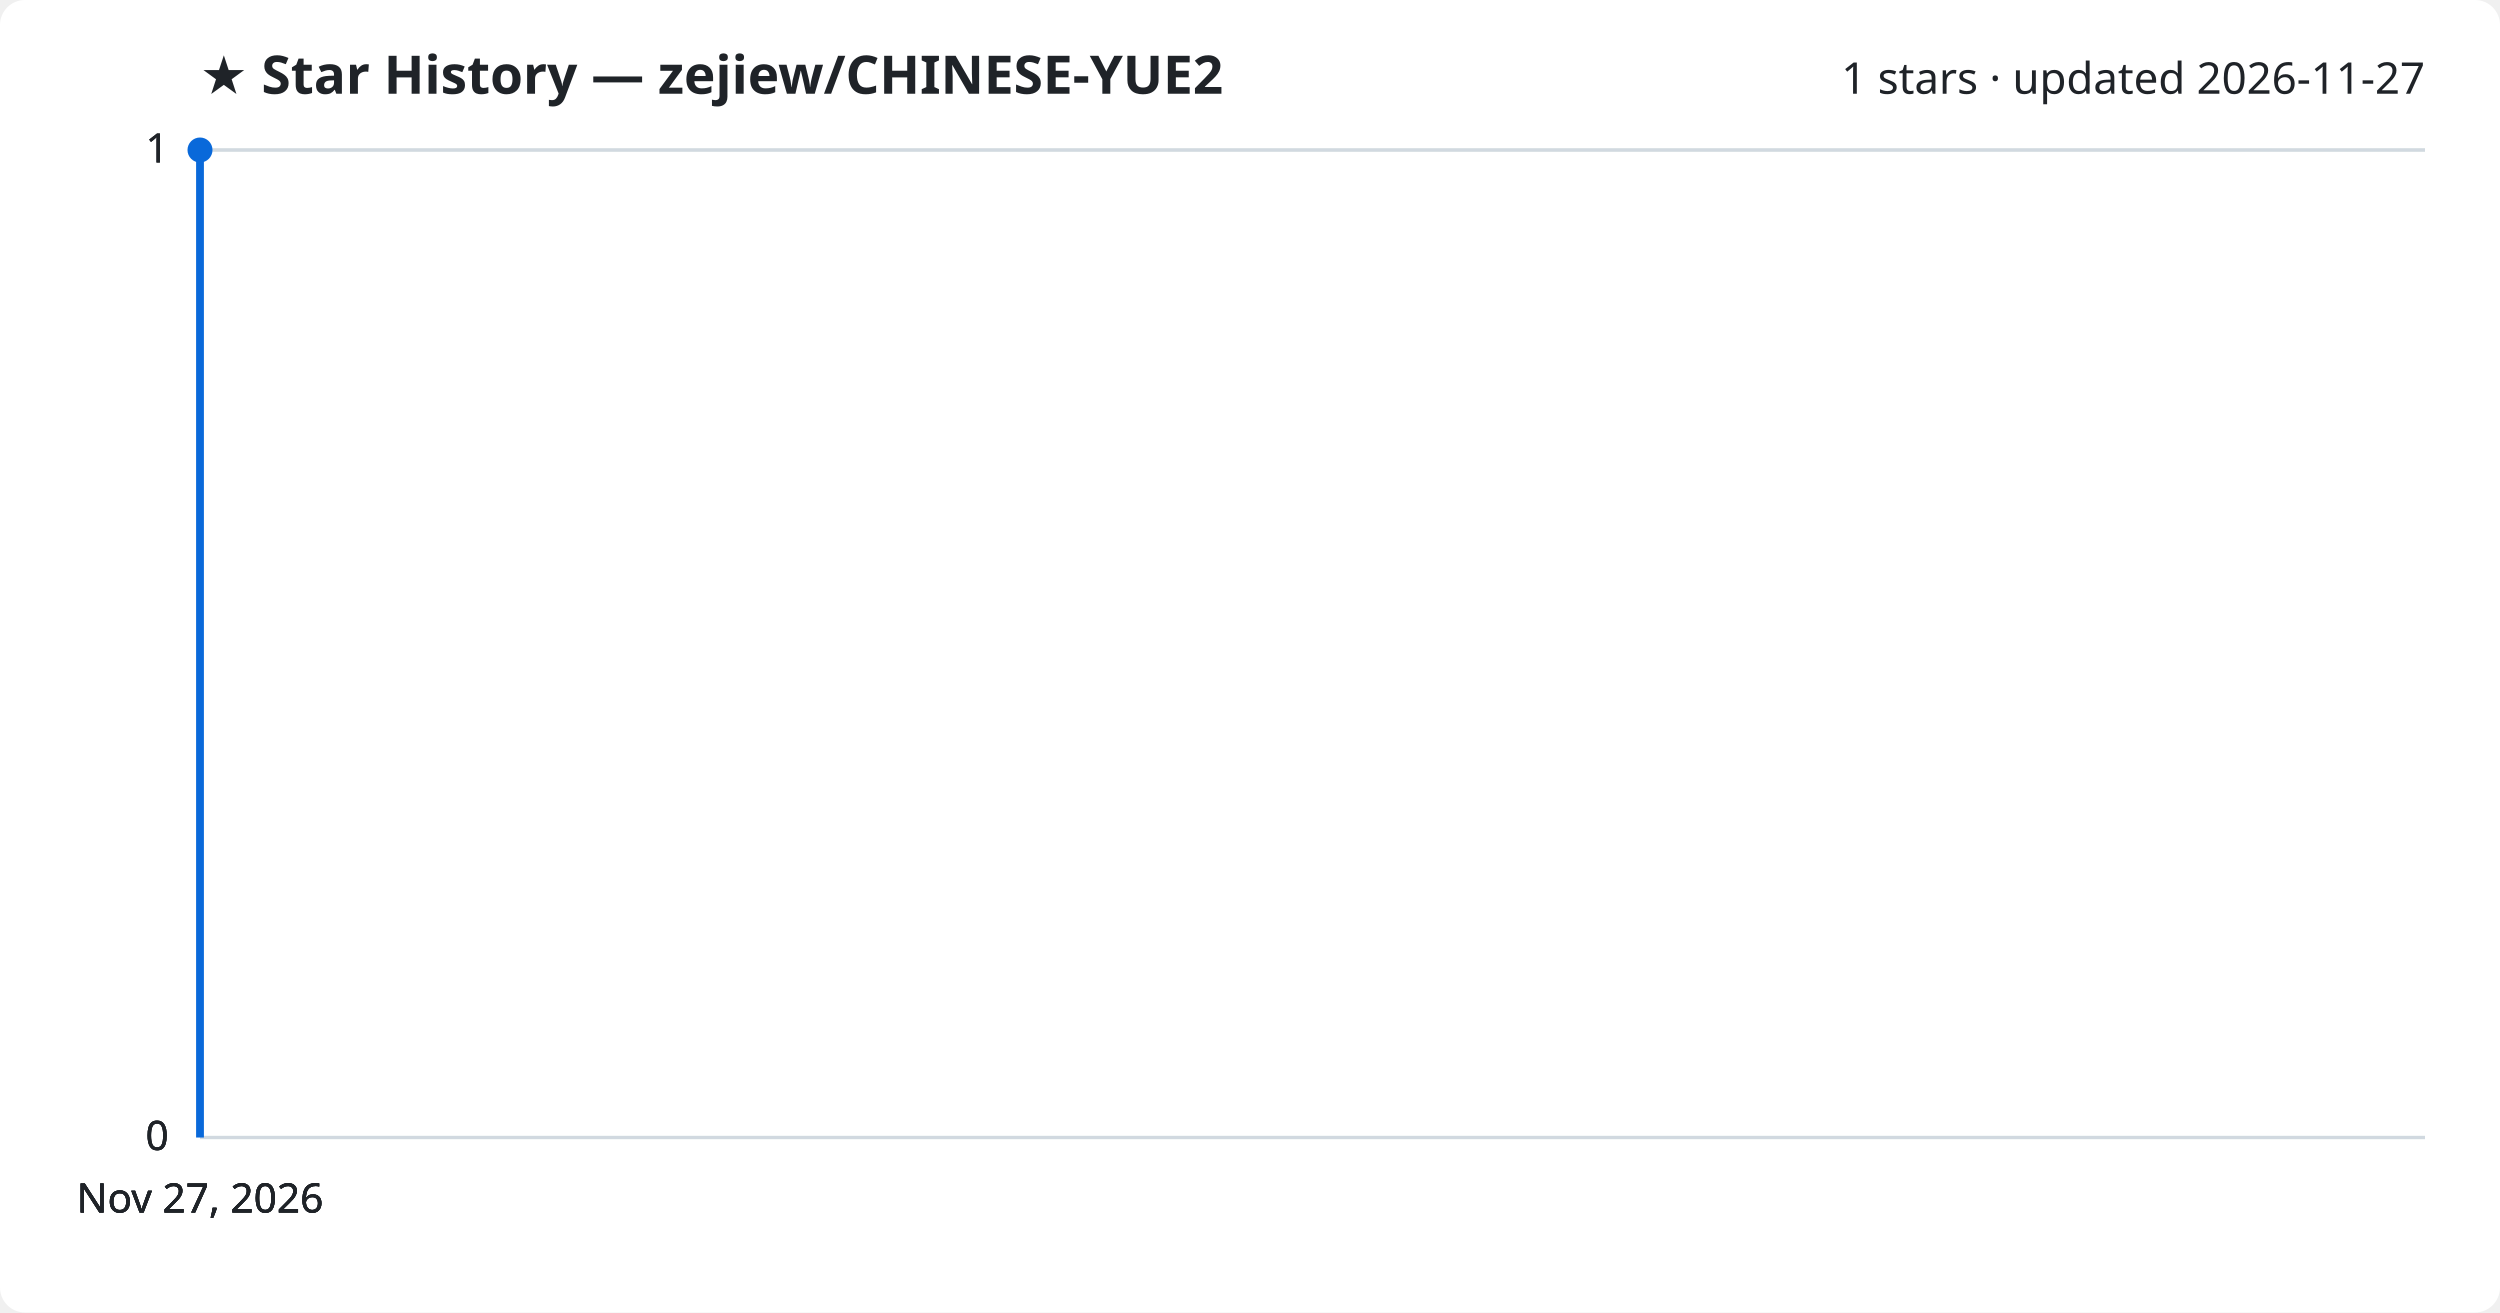
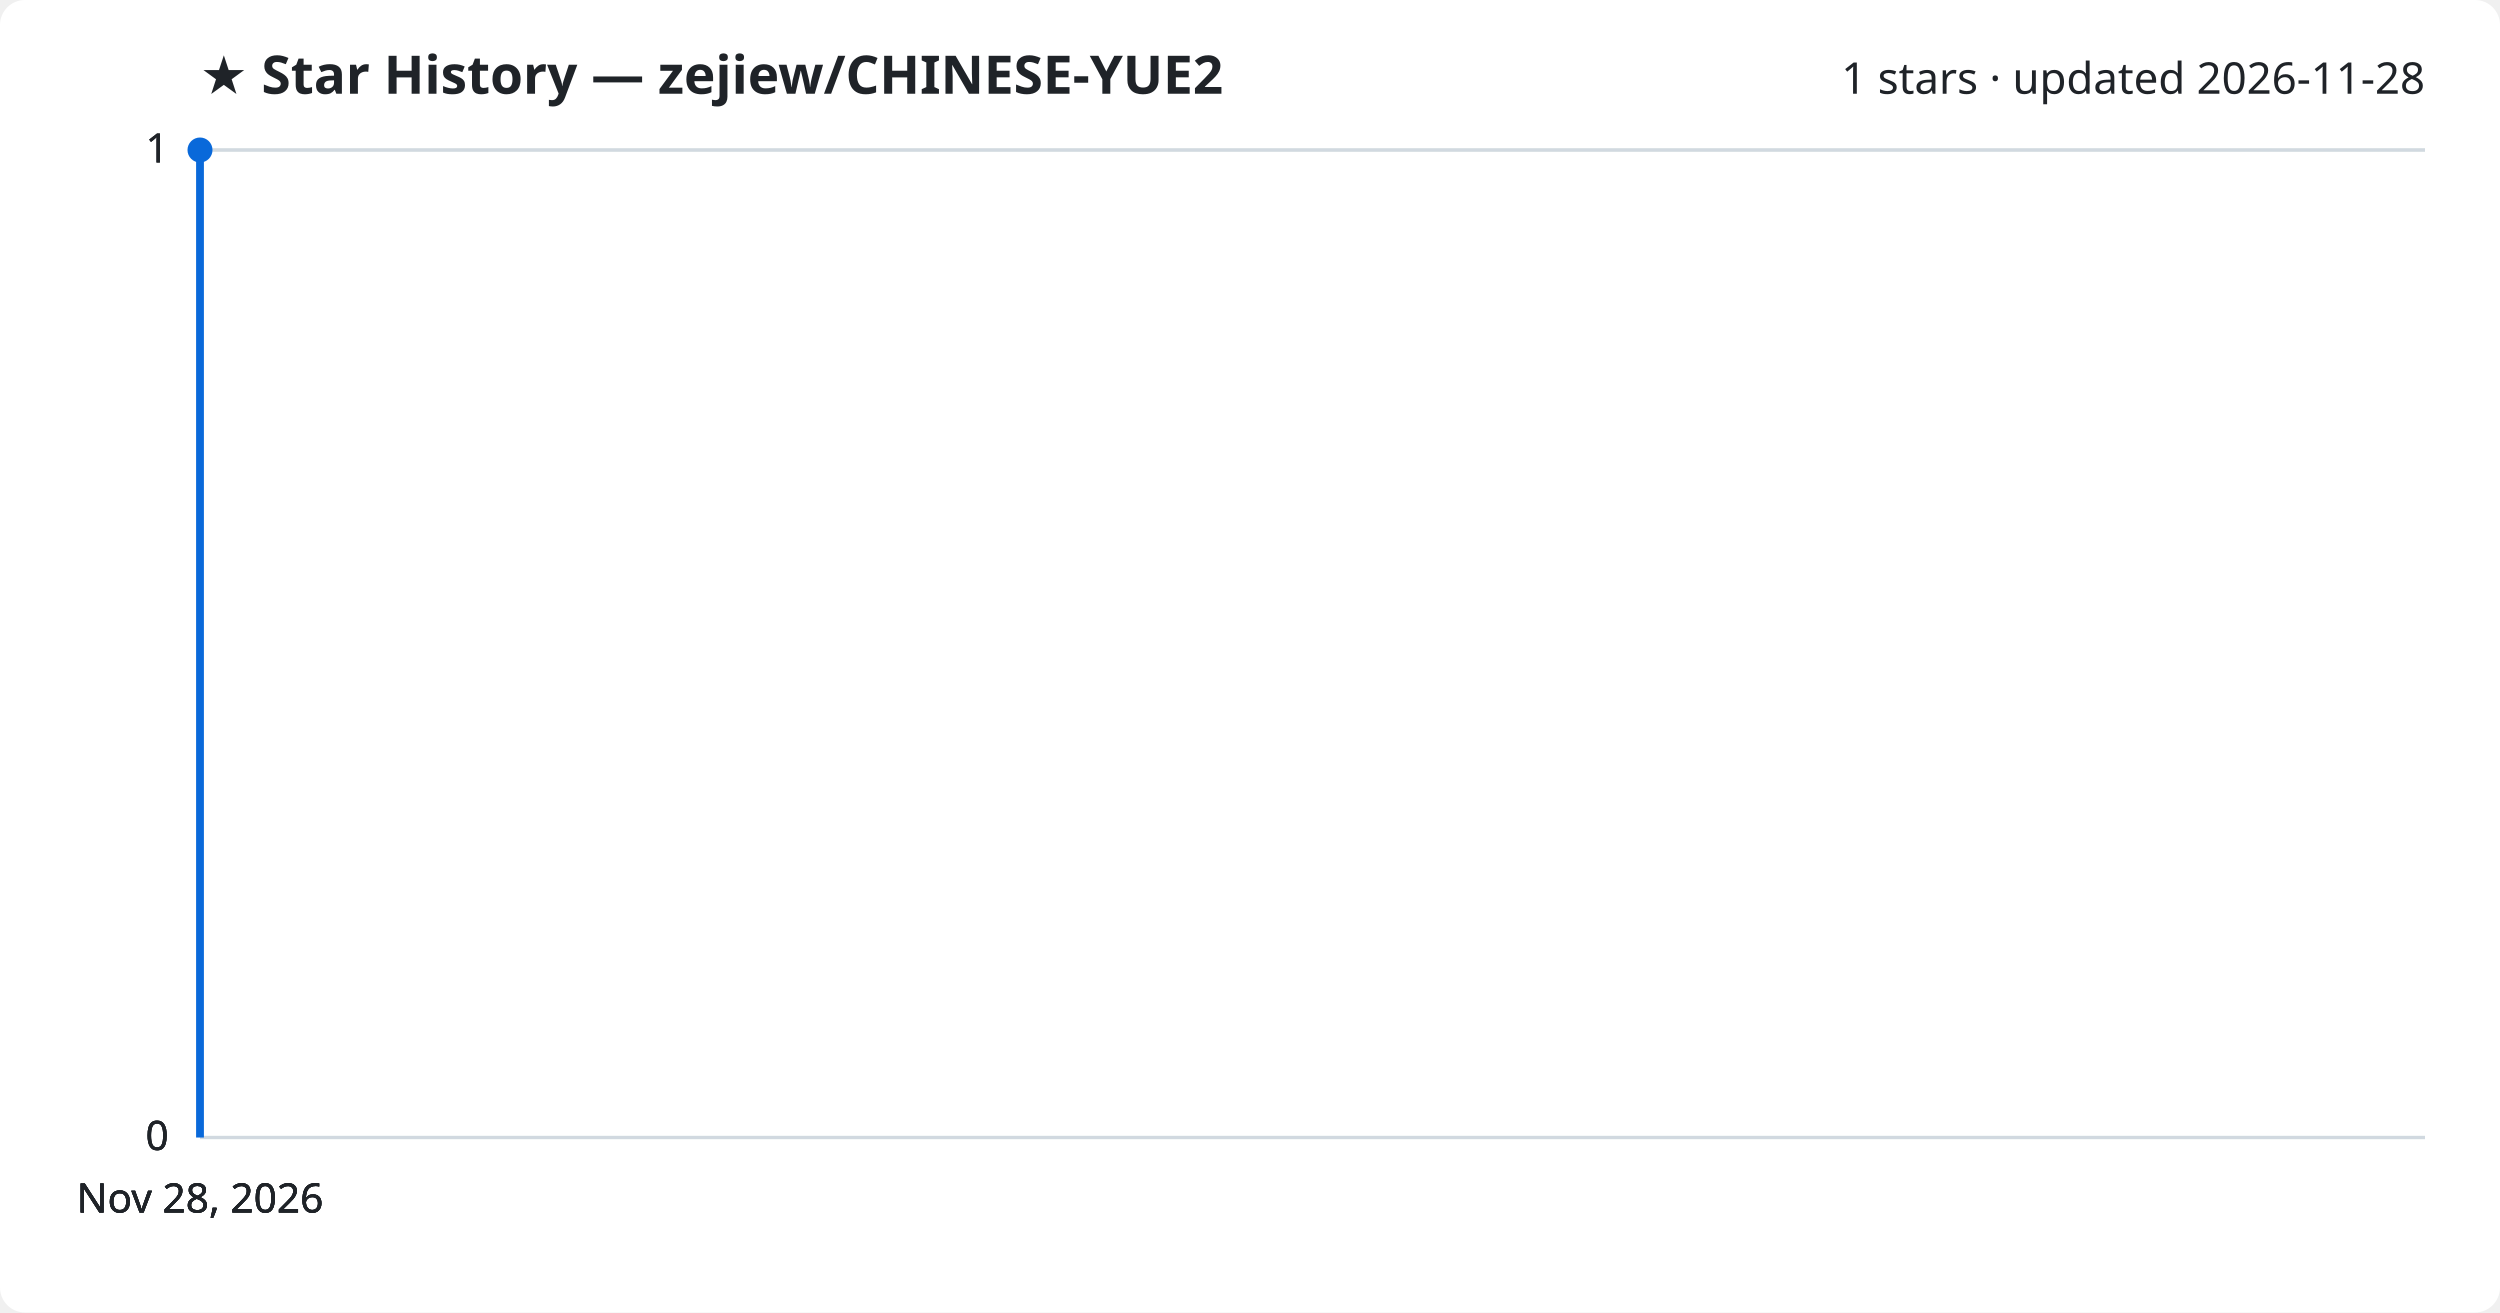
<svg xmlns="http://www.w3.org/2000/svg" viewBox="0 0 800 420" font-family="Segoe UI, sans-serif">
  <rect width="800" height="420" fill="#ffffff" rx="8" />
  <text x="64" y="30" fill="#1f2328" font-size="17" font-weight="700">★ Star History — zejiew/CHINESE-YUE2</text>
-   <text x="776" y="30" fill="#1f2328" font-size="14" text-anchor="end">1 stars · updated 2026-11-27</text>
+   <text x="776" y="30" fill="#1f2328" font-size="14" text-anchor="end">1 stars · updated 2026-11-28</text>
  <line x1="64" y1="364.0" x2="776" y2="364.0" stroke="#d1d9e0" stroke-width="1" />
  <text x="54" y="368.0" fill="#1f2328" font-size="13" text-anchor="end">0</text>
  <line x1="64" y1="364.0" x2="776" y2="364.0" stroke="#d1d9e0" stroke-width="1" />
  <text x="54" y="368.0" fill="#1f2328" font-size="13" text-anchor="end">0</text>
  <line x1="64" y1="364.0" x2="776" y2="364.0" stroke="#d1d9e0" stroke-width="1" />
  <text x="54" y="368.0" fill="#1f2328" font-size="13" text-anchor="end">0</text>
  <line x1="64" y1="48.0" x2="776" y2="48.0" stroke="#d1d9e0" stroke-width="1" />
  <text x="54" y="52.0" fill="#1f2328" font-size="13" text-anchor="end">1</text>
  <line x1="64" y1="48.0" x2="776" y2="48.0" stroke="#d1d9e0" stroke-width="1" />
  <text x="54" y="52.0" fill="#1f2328" font-size="13" text-anchor="end">1</text>
  <path d="M64.0,364.0 L64.0,48.0 L64.0,48.0" fill="none" stroke="#0969da" stroke-width="2.5" stroke-linejoin="round" />
  <circle cx="64.0" cy="48.0" r="4" fill="#0969da" />
-   <text x="64.0" y="388" fill="#1f2328" font-size="13" text-anchor="middle">Nov 27, 2026</text>
-   <text x="64.0" y="388" fill="#1f2328" font-size="13" text-anchor="middle">Nov 27, 2026</text>
-   <text x="64.0" y="388" fill="#1f2328" font-size="13" text-anchor="middle">Nov 27, 2026</text>
-   <text x="64.0" y="388" fill="#1f2328" font-size="13" text-anchor="middle">Nov 27, 2026</text>
+   <text x="64.0" y="388" fill="#1f2328" font-size="13" text-anchor="middle">Nov 28, 2026</text>
+   <text x="64.0" y="388" fill="#1f2328" font-size="13" text-anchor="middle">Nov 28, 2026</text>
+   <text x="64.0" y="388" fill="#1f2328" font-size="13" text-anchor="middle">Nov 28, 2026</text>
+   <text x="64.0" y="388" fill="#1f2328" font-size="13" text-anchor="middle">Nov 28, 2026</text>
</svg>
